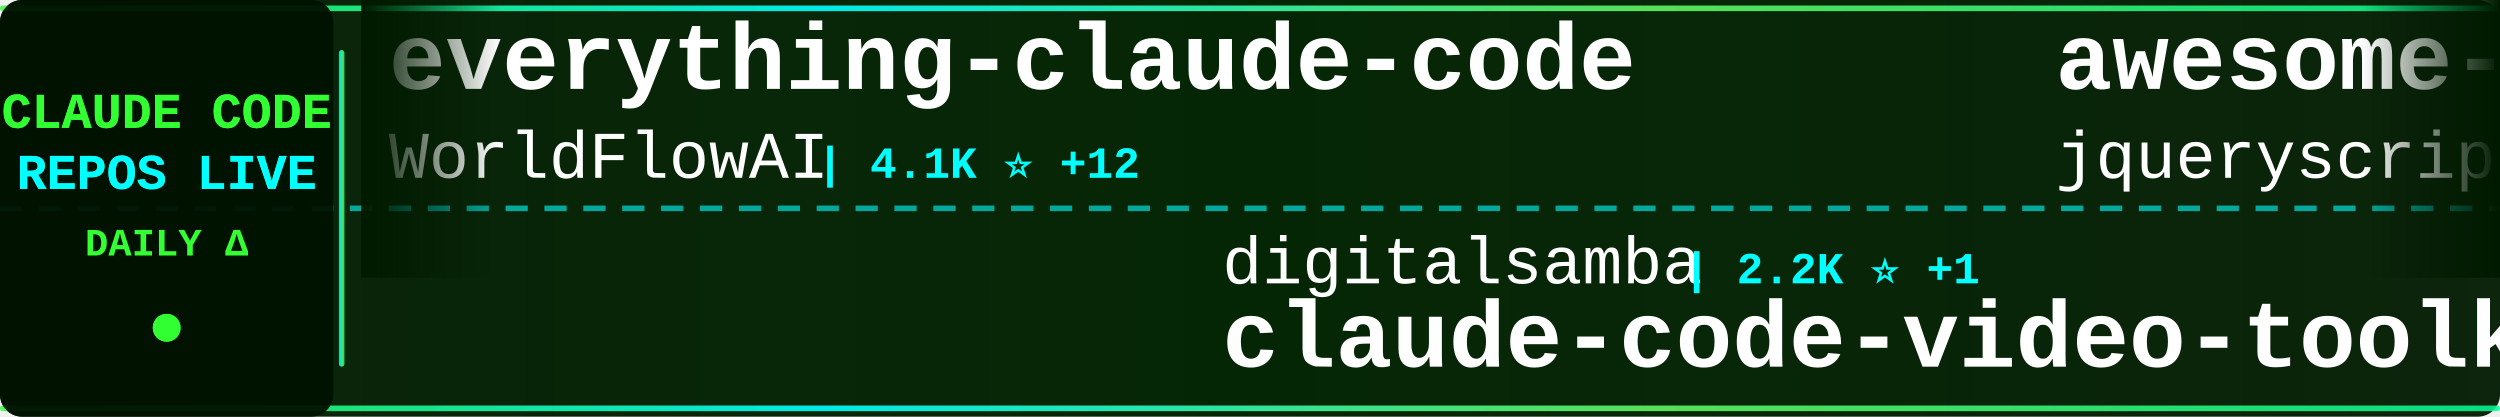
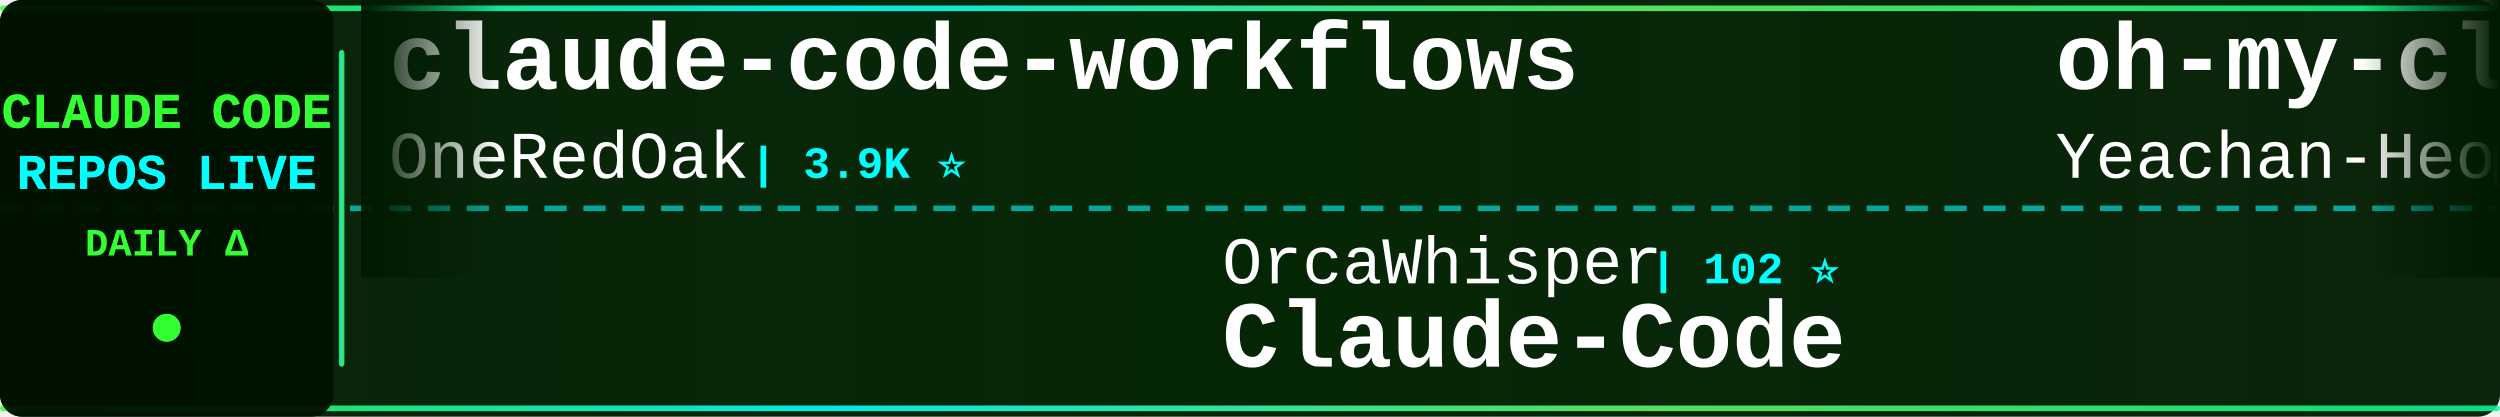
<svg xmlns="http://www.w3.org/2000/svg" width="900" height="150">
  <defs>
    <linearGradient id="tickerBg" x1="0%" y1="0%" x2="100%" y2="0%">
      <stop offset="0%" style="stop-color:#001a00;stop-opacity:0.95" />
      <stop offset="50%" style="stop-color:#002200;stop-opacity:0.98" />
      <stop offset="100%" style="stop-color:#001a00;stop-opacity:0.95" />
    </linearGradient>
    <linearGradient id="borderGrad" x1="0%" y1="0%" x2="100%" y2="0%">
      <stop offset="0%" style="stop-color:#33ff33;stop-opacity:0.85">
        <animate attributeName="stop-opacity" values="0.85;1;0.85" dur="2s" repeatCount="indefinite" />
      </stop>
      <stop offset="33%" style="stop-color:#00ffff;stop-opacity:0.9">
        <animate attributeName="stop-opacity" values="0.9;1;0.9" dur="2.2s" repeatCount="indefinite" />
      </stop>
      <stop offset="66%" style="stop-color:#66ff66;stop-opacity:0.85">
        <animate attributeName="stop-opacity" values="0.85;1;0.85" dur="1.8s" repeatCount="indefinite" />
      </stop>
      <stop offset="100%" style="stop-color:#00ff99;stop-opacity:0.85">
        <animate attributeName="stop-opacity" values="0.85;1;0.85" dur="2s" repeatCount="indefinite" />
      </stop>
    </linearGradient>
    <filter id="textGlow">
      <feGaussianBlur stdDeviation="0.1" result="coloredBlur" />
      <feMerge>
        <feMergeNode in="coloredBlur" />
        <feMergeNode in="SourceGraphic" />
      </feMerge>
    </filter>
    <filter id="metricGlow">
      <feGaussianBlur stdDeviation="0.2" result="coloredBlur" />
      <feMerge>
        <feMergeNode in="coloredBlur" />
        <feMergeNode in="SourceGraphic" />
      </feMerge>
    </filter>
    <linearGradient id="leftFade" x1="0%" y1="0%" x2="100%" y2="0%">
      <stop offset="0%" style="stop-color:#001a00;stop-opacity:1" />
      <stop offset="100%" style="stop-color:#001a00;stop-opacity:0" />
    </linearGradient>
    <linearGradient id="rightFade" x1="0%" y1="0%" x2="100%" y2="0%">
      <stop offset="0%" style="stop-color:#001a00;stop-opacity:0" />
      <stop offset="100%" style="stop-color:#001a00;stop-opacity:1" />
    </linearGradient>
  </defs>
  <rect width="900" height="150" fill="url(#tickerBg)" rx="8" />
  <rect x="0" y="2" width="900" height="2" fill="url(#borderGrad)" rx="1" />
  <rect x="0" y="146" width="900" height="2" fill="url(#borderGrad)" rx="1" />
  <line x1="0" y1="75" x2="900" y2="75" stroke="#00ffff" stroke-width="2" stroke-dasharray="8 6" opacity="0.6" />
  <rect x="0" y="0" width="120" height="150" fill="#001100" opacity="0.95" rx="8" />
  <text x="60" y="46" font-family="'Courier New', monospace" font-size="18" font-weight="bold" fill="#33ff33" text-anchor="middle" filter="url(#textGlow)">
    CLAUDE CODE
  </text>
  <text x="60" y="68" font-family="'Courier New', monospace" font-size="18" font-weight="bold" fill="#00ffff" text-anchor="middle" filter="url(#textGlow)">
    REPOS LIVE
  </text>
  <text x="60" y="92" font-family="'Courier New', monospace" font-size="14" font-weight="bold" fill="#33ff33" text-anchor="middle">
    DAILY Δ
  </text>
  <circle cx="60" cy="118" r="5" fill="#33ff33" filter="url(#metricGlow)">
    <animate attributeName="r" values="4;6;4" dur="1.5s" repeatCount="indefinite" />
    <animate attributeName="opacity" values="0.6;1;0.6" dur="1.5s" repeatCount="indefinite" />
  </circle>
  <rect x="122" y="18" width="2" height="114" fill="url(#borderGrad)" rx="1" />
  <clipPath id="tickerClip">
    <rect x="130" y="0" width="770" height="150" />
  </clipPath>
  <g clip-path="url(#tickerClip)">
    <g id="tickerItems">
      <animateTransform attributeName="transform" attributeType="XML" type="translate" from="0 0" to="-3000 0" dur="54s" repeatCount="indefinite" />
      <g transform="translate(0, 0)">
-         <text x="140" y="32" font-family="'Courier New', monospace" font-size="34" font-weight="bold" fill="#ffffff">everything-claude-code</text>
-         <text x="140" y="64" font-family="'Courier New', monospace" font-size="24" font-weight="normal" fill="#ffffff" opacity="1.0">WorldFlowAI</text>
-         <text x="294" y="64" font-family="'Courier New', monospace" font-size="16" font-weight="bold" fill="#00ffff"> | 4.1K ⭐ +12</text>
+         <text x="140" y="32" font-family="'Courier New', monospace" font-size="34" font-weight="bold" fill="#ffffff">claude-code-workflows</text>
+         <text x="140" y="64" font-family="'Courier New', monospace" font-size="24" font-weight="normal" fill="#ffffff" opacity="1.0">OneRedOak</text>
+         <text x="270" y="64" font-family="'Courier New', monospace" font-size="16" font-weight="bold" fill="#00ffff"> | 3.9K ⭐</text>
      </g>
      <g transform="translate(300, 0)">
-         <text x="140" y="102" font-family="'Courier New', monospace" font-size="24" font-weight="normal" fill="#ffffff" opacity="1.0">digitalsamba</text>
-         <text x="306" y="102" font-family="'Courier New', monospace" font-size="16" font-weight="bold" fill="#00ffff"> | 2.2K ⭐ +1</text>
-         <text x="140" y="132" font-family="'Courier New', monospace" font-size="34" font-weight="bold" fill="#ffffff">claude-code-video-toolki...</text>
+         <text x="140" y="102" font-family="'Courier New', monospace" font-size="24" font-weight="normal" fill="#ffffff" opacity="1.0">OrcaWhisper</text>
+         <text x="294" y="102" font-family="'Courier New', monospace" font-size="16" font-weight="bold" fill="#00ffff"> | 102 ⭐</text>
+         <text x="140" y="132" font-family="'Courier New', monospace" font-size="34" font-weight="bold" fill="#ffffff">Claude-Code</text>
      </g>
      <g transform="translate(600, 0)">
-         <text x="140" y="32" font-family="'Courier New', monospace" font-size="34" font-weight="bold" fill="#ffffff">awesome-claude-code</text>
-         <text x="140" y="64" font-family="'Courier New', monospace" font-size="24" font-weight="normal" fill="#ffffff" opacity="1.0">jqueryscript</text>
-         <text x="306" y="64" font-family="'Courier New', monospace" font-size="16" font-weight="bold" fill="#00ffff"> | 522 ⭐</text>
+         <text x="140" y="32" font-family="'Courier New', monospace" font-size="34" font-weight="bold" fill="#ffffff">oh-my-claudecode</text>
+         <text x="140" y="64" font-family="'Courier New', monospace" font-size="24" font-weight="normal" fill="#ffffff" opacity="1.0">Yeachan-Heo</text>
+         <text x="294" y="64" font-family="'Courier New', monospace" font-size="16" font-weight="bold" fill="#00ffff"> | 39.6K ⭐ +12</text>
      </g>
      <g transform="translate(900, 0)">
-         <text x="140" y="102" font-family="'Courier New', monospace" font-size="24" font-weight="normal" fill="#ffffff" opacity="1.0">VoltAgent</text>
-         <text x="270" y="102" font-family="'Courier New', monospace" font-size="16" font-weight="bold" fill="#00ffff"> | 25.5K ⭐ +6</text>
-         <text x="140" y="132" font-family="'Courier New', monospace" font-size="34" font-weight="bold" fill="#ffffff">awesome-claude-code-suba...</text>
+         <text x="140" y="102" font-family="'Courier New', monospace" font-size="24" font-weight="normal" fill="#ffffff" opacity="1.0">ponponon</text>
+         <text x="258" y="102" font-family="'Courier New', monospace" font-size="16" font-weight="bold" fill="#00ffff"> | 2.3K ⭐ -2</text>
+         <text x="140" y="132" font-family="'Courier New', monospace" font-size="34" font-weight="bold" fill="#ffffff">claude_code_src</text>
      </g>
      <g transform="translate(1200, 0)">
-         <text x="140" y="32" font-family="'Courier New', monospace" font-size="34" font-weight="bold" fill="#ffffff">claude-code-cli</text>
-         <text x="140" y="64" font-family="'Courier New', monospace" font-size="24" font-weight="normal" fill="#ffffff" opacity="1.0">huangserva</text>
-         <text x="282" y="64" font-family="'Courier New', monospace" font-size="16" font-weight="bold" fill="#00ffff"> | 630 ⭐</text>
+         <text x="140" y="32" font-family="'Courier New', monospace" font-size="34" font-weight="bold" fill="#ffffff">claude-code-source</text>
+         <text x="140" y="64" font-family="'Courier New', monospace" font-size="24" font-weight="normal" fill="#ffffff" opacity="1.0">hangsman</text>
+         <text x="258" y="64" font-family="'Courier New', monospace" font-size="16" font-weight="bold" fill="#00ffff"> | 797 ⭐</text>
      </g>
      <g transform="translate(1500, 0)">
-         <text x="140" y="102" font-family="'Courier New', monospace" font-size="24" font-weight="normal" fill="#ffffff" opacity="1.0">rohitg00</text>
-         <text x="258" y="102" font-family="'Courier New', monospace" font-size="16" font-weight="bold" fill="#00ffff"> | 2.7K ⭐</text>
-         <text x="140" y="132" font-family="'Courier New', monospace" font-size="34" font-weight="bold" fill="#ffffff">awesome-claude-code-tool...</text>
+         <text x="140" y="102" font-family="'Courier New', monospace" font-size="24" font-weight="normal" fill="#ffffff" opacity="1.0">huangjia2019</text>
+         <text x="306" y="102" font-family="'Courier New', monospace" font-size="16" font-weight="bold" fill="#00ffff"> | 1.1K ⭐</text>
+         <text x="140" y="132" font-family="'Courier New', monospace" font-size="34" font-weight="bold" fill="#ffffff">claude-code-engineering</text>
      </g>
      <g transform="translate(1800, 0)">
-         <text x="140" y="32" font-family="'Courier New', monospace" font-size="34" font-weight="bold" fill="#ffffff">Claude-Code</text>
-         <text x="140" y="64" font-family="'Courier New', monospace" font-size="24" font-weight="normal" fill="#ffffff" opacity="1.0">KPR111</text>
-         <text x="234" y="64" font-family="'Courier New', monospace" font-size="16" font-weight="bold" fill="#00ffff"> | 18 ⭐</text>
+         <text x="140" y="32" font-family="'Courier New', monospace" font-size="34" font-weight="bold" fill="#ffffff">learn-claude-code</text>
+         <text x="140" y="64" font-family="'Courier New', monospace" font-size="24" font-weight="normal" fill="#ffffff" opacity="1.0">shareAI-lab</text>
+         <text x="294" y="64" font-family="'Courier New', monospace" font-size="16" font-weight="bold" fill="#00ffff"> | 78.1K ⭐ +5</text>
      </g>
      <g transform="translate(2100, 0)">
-         <text x="140" y="102" font-family="'Courier New', monospace" font-size="24" font-weight="normal" fill="#ffffff" opacity="1.0">777genius</text>
-         <text x="270" y="102" font-family="'Courier New', monospace" font-size="16" font-weight="bold" fill="#00ffff"> | 933 ⭐</text>
-         <text x="140" y="132" font-family="'Courier New', monospace" font-size="34" font-weight="bold" fill="#ffffff">claude-code-source-code</text>
+         <text x="140" y="102" font-family="'Courier New', monospace" font-size="24" font-weight="normal" fill="#ffffff" opacity="1.0">ykdojo</text>
+         <text x="234" y="102" font-family="'Courier New', monospace" font-size="16" font-weight="bold" fill="#00ffff"> | 10.2K ⭐ +2</text>
+         <text x="140" y="132" font-family="'Courier New', monospace" font-size="34" font-weight="bold" fill="#ffffff">claude-code-tips</text>
      </g>
      <g transform="translate(2400, 0)">
-         <text x="140" y="32" font-family="'Courier New', monospace" font-size="34" font-weight="bold" fill="#ffffff">claude-code-infrastructu...</text>
-         <text x="140" y="64" font-family="'Courier New', monospace" font-size="24" font-weight="normal" fill="#ffffff" opacity="1.0">diet103</text>
-         <text x="246" y="64" font-family="'Courier New', monospace" font-size="16" font-weight="bold" fill="#00ffff"> | 10.0K ⭐</text>
+         <text x="140" y="32" font-family="'Courier New', monospace" font-size="34" font-weight="bold" fill="#ffffff">ECC</text>
+         <text x="140" y="64" font-family="'Courier New', monospace" font-size="24" font-weight="normal" fill="#ffffff" opacity="1.0">affaan-m</text>
+         <text x="258" y="64" font-family="'Courier New', monospace" font-size="16" font-weight="bold" fill="#00ffff"> | 274.2K ⭐ +214</text>
      </g>
      <g transform="translate(2700, 0)">
-         <text x="140" y="102" font-family="'Courier New', monospace" font-size="24" font-weight="normal" fill="#ffffff" opacity="1.0">Cranot</text>
-         <text x="234" y="102" font-family="'Courier New', monospace" font-size="16" font-weight="bold" fill="#00ffff"> | 2.9K ⭐</text>
-         <text x="140" y="132" font-family="'Courier New', monospace" font-size="34" font-weight="bold" fill="#ffffff">claude-code-guide</text>
+         <text x="140" y="102" font-family="'Courier New', monospace" font-size="24" font-weight="normal" fill="#ffffff" opacity="1.0">ccplugins</text>
+         <text x="270" y="102" font-family="'Courier New', monospace" font-size="16" font-weight="bold" fill="#00ffff"> | 966 ⭐</text>
+         <text x="140" y="132" font-family="'Courier New', monospace" font-size="34" font-weight="bold" fill="#ffffff">awesome-claude-code-plug...</text>
      </g>
      <g transform="translate(3000, 0)">
-         <text x="140" y="32" font-family="'Courier New', monospace" font-size="34" font-weight="bold" fill="#ffffff">everything-claude-code</text>
-         <text x="140" y="64" font-family="'Courier New', monospace" font-size="24" font-weight="normal" fill="#ffffff" opacity="1.0">WorldFlowAI</text>
-         <text x="294" y="64" font-family="'Courier New', monospace" font-size="16" font-weight="bold" fill="#00ffff"> | 4.1K ⭐ +12</text>
+         <text x="140" y="32" font-family="'Courier New', monospace" font-size="34" font-weight="bold" fill="#ffffff">claude-code-workflows</text>
+         <text x="140" y="64" font-family="'Courier New', monospace" font-size="24" font-weight="normal" fill="#ffffff" opacity="1.0">OneRedOak</text>
+         <text x="270" y="64" font-family="'Courier New', monospace" font-size="16" font-weight="bold" fill="#00ffff"> | 3.9K ⭐</text>
      </g>
      <g transform="translate(3300, 0)">
-         <text x="140" y="102" font-family="'Courier New', monospace" font-size="24" font-weight="normal" fill="#ffffff" opacity="1.0">digitalsamba</text>
-         <text x="306" y="102" font-family="'Courier New', monospace" font-size="16" font-weight="bold" fill="#00ffff"> | 2.2K ⭐ +1</text>
-         <text x="140" y="132" font-family="'Courier New', monospace" font-size="34" font-weight="bold" fill="#ffffff">claude-code-video-toolki...</text>
+         <text x="140" y="102" font-family="'Courier New', monospace" font-size="24" font-weight="normal" fill="#ffffff" opacity="1.0">OrcaWhisper</text>
+         <text x="294" y="102" font-family="'Courier New', monospace" font-size="16" font-weight="bold" fill="#00ffff"> | 102 ⭐</text>
+         <text x="140" y="132" font-family="'Courier New', monospace" font-size="34" font-weight="bold" fill="#ffffff">Claude-Code</text>
      </g>
      <g transform="translate(3600, 0)">
-         <text x="140" y="32" font-family="'Courier New', monospace" font-size="34" font-weight="bold" fill="#ffffff">awesome-claude-code</text>
-         <text x="140" y="64" font-family="'Courier New', monospace" font-size="24" font-weight="normal" fill="#ffffff" opacity="1.0">jqueryscript</text>
-         <text x="306" y="64" font-family="'Courier New', monospace" font-size="16" font-weight="bold" fill="#00ffff"> | 522 ⭐</text>
+         <text x="140" y="32" font-family="'Courier New', monospace" font-size="34" font-weight="bold" fill="#ffffff">oh-my-claudecode</text>
+         <text x="140" y="64" font-family="'Courier New', monospace" font-size="24" font-weight="normal" fill="#ffffff" opacity="1.0">Yeachan-Heo</text>
+         <text x="294" y="64" font-family="'Courier New', monospace" font-size="16" font-weight="bold" fill="#00ffff"> | 39.6K ⭐ +12</text>
      </g>
      <g transform="translate(3900, 0)">
-         <text x="140" y="102" font-family="'Courier New', monospace" font-size="24" font-weight="normal" fill="#ffffff" opacity="1.0">VoltAgent</text>
-         <text x="270" y="102" font-family="'Courier New', monospace" font-size="16" font-weight="bold" fill="#00ffff"> | 25.5K ⭐ +6</text>
-         <text x="140" y="132" font-family="'Courier New', monospace" font-size="34" font-weight="bold" fill="#ffffff">awesome-claude-code-suba...</text>
+         <text x="140" y="102" font-family="'Courier New', monospace" font-size="24" font-weight="normal" fill="#ffffff" opacity="1.0">ponponon</text>
+         <text x="258" y="102" font-family="'Courier New', monospace" font-size="16" font-weight="bold" fill="#00ffff"> | 2.3K ⭐ -2</text>
+         <text x="140" y="132" font-family="'Courier New', monospace" font-size="34" font-weight="bold" fill="#ffffff">claude_code_src</text>
      </g>
    </g>
  </g>
  <rect x="130" y="0" width="50" height="100" fill="url(#leftFade)" />
  <rect x="850" y="0" width="50" height="100" fill="url(#rightFade)" />
</svg>
